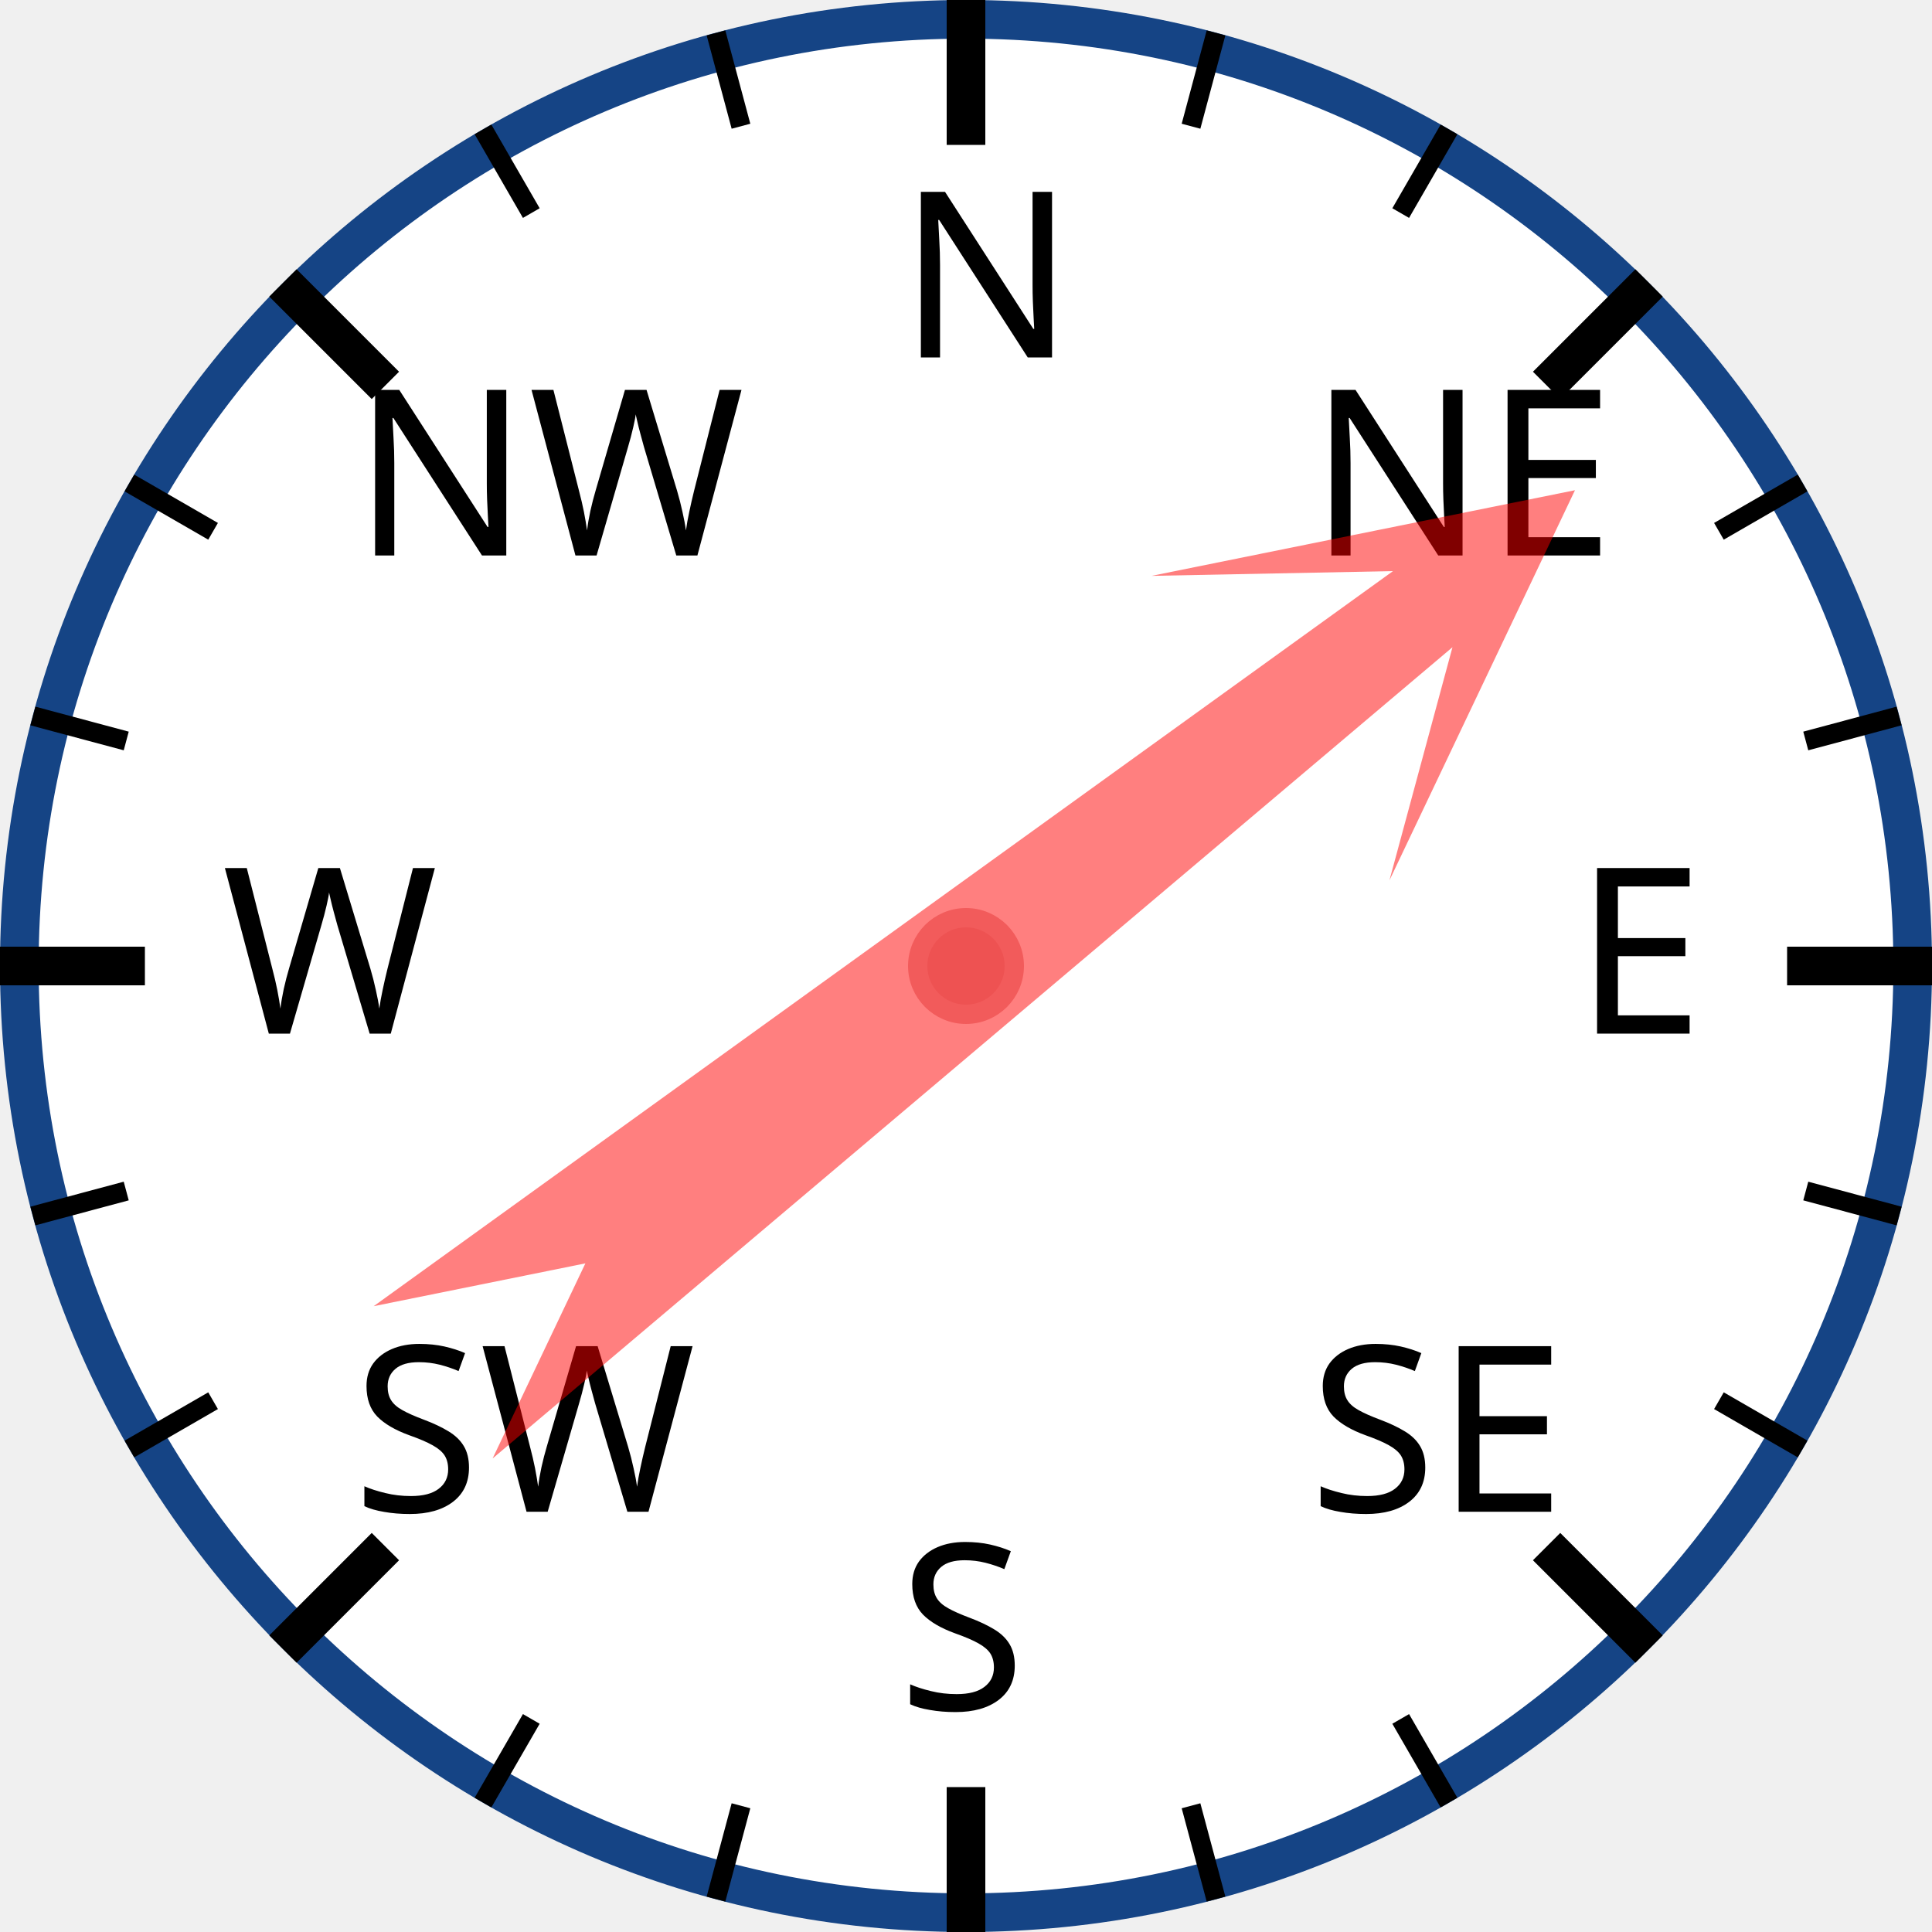
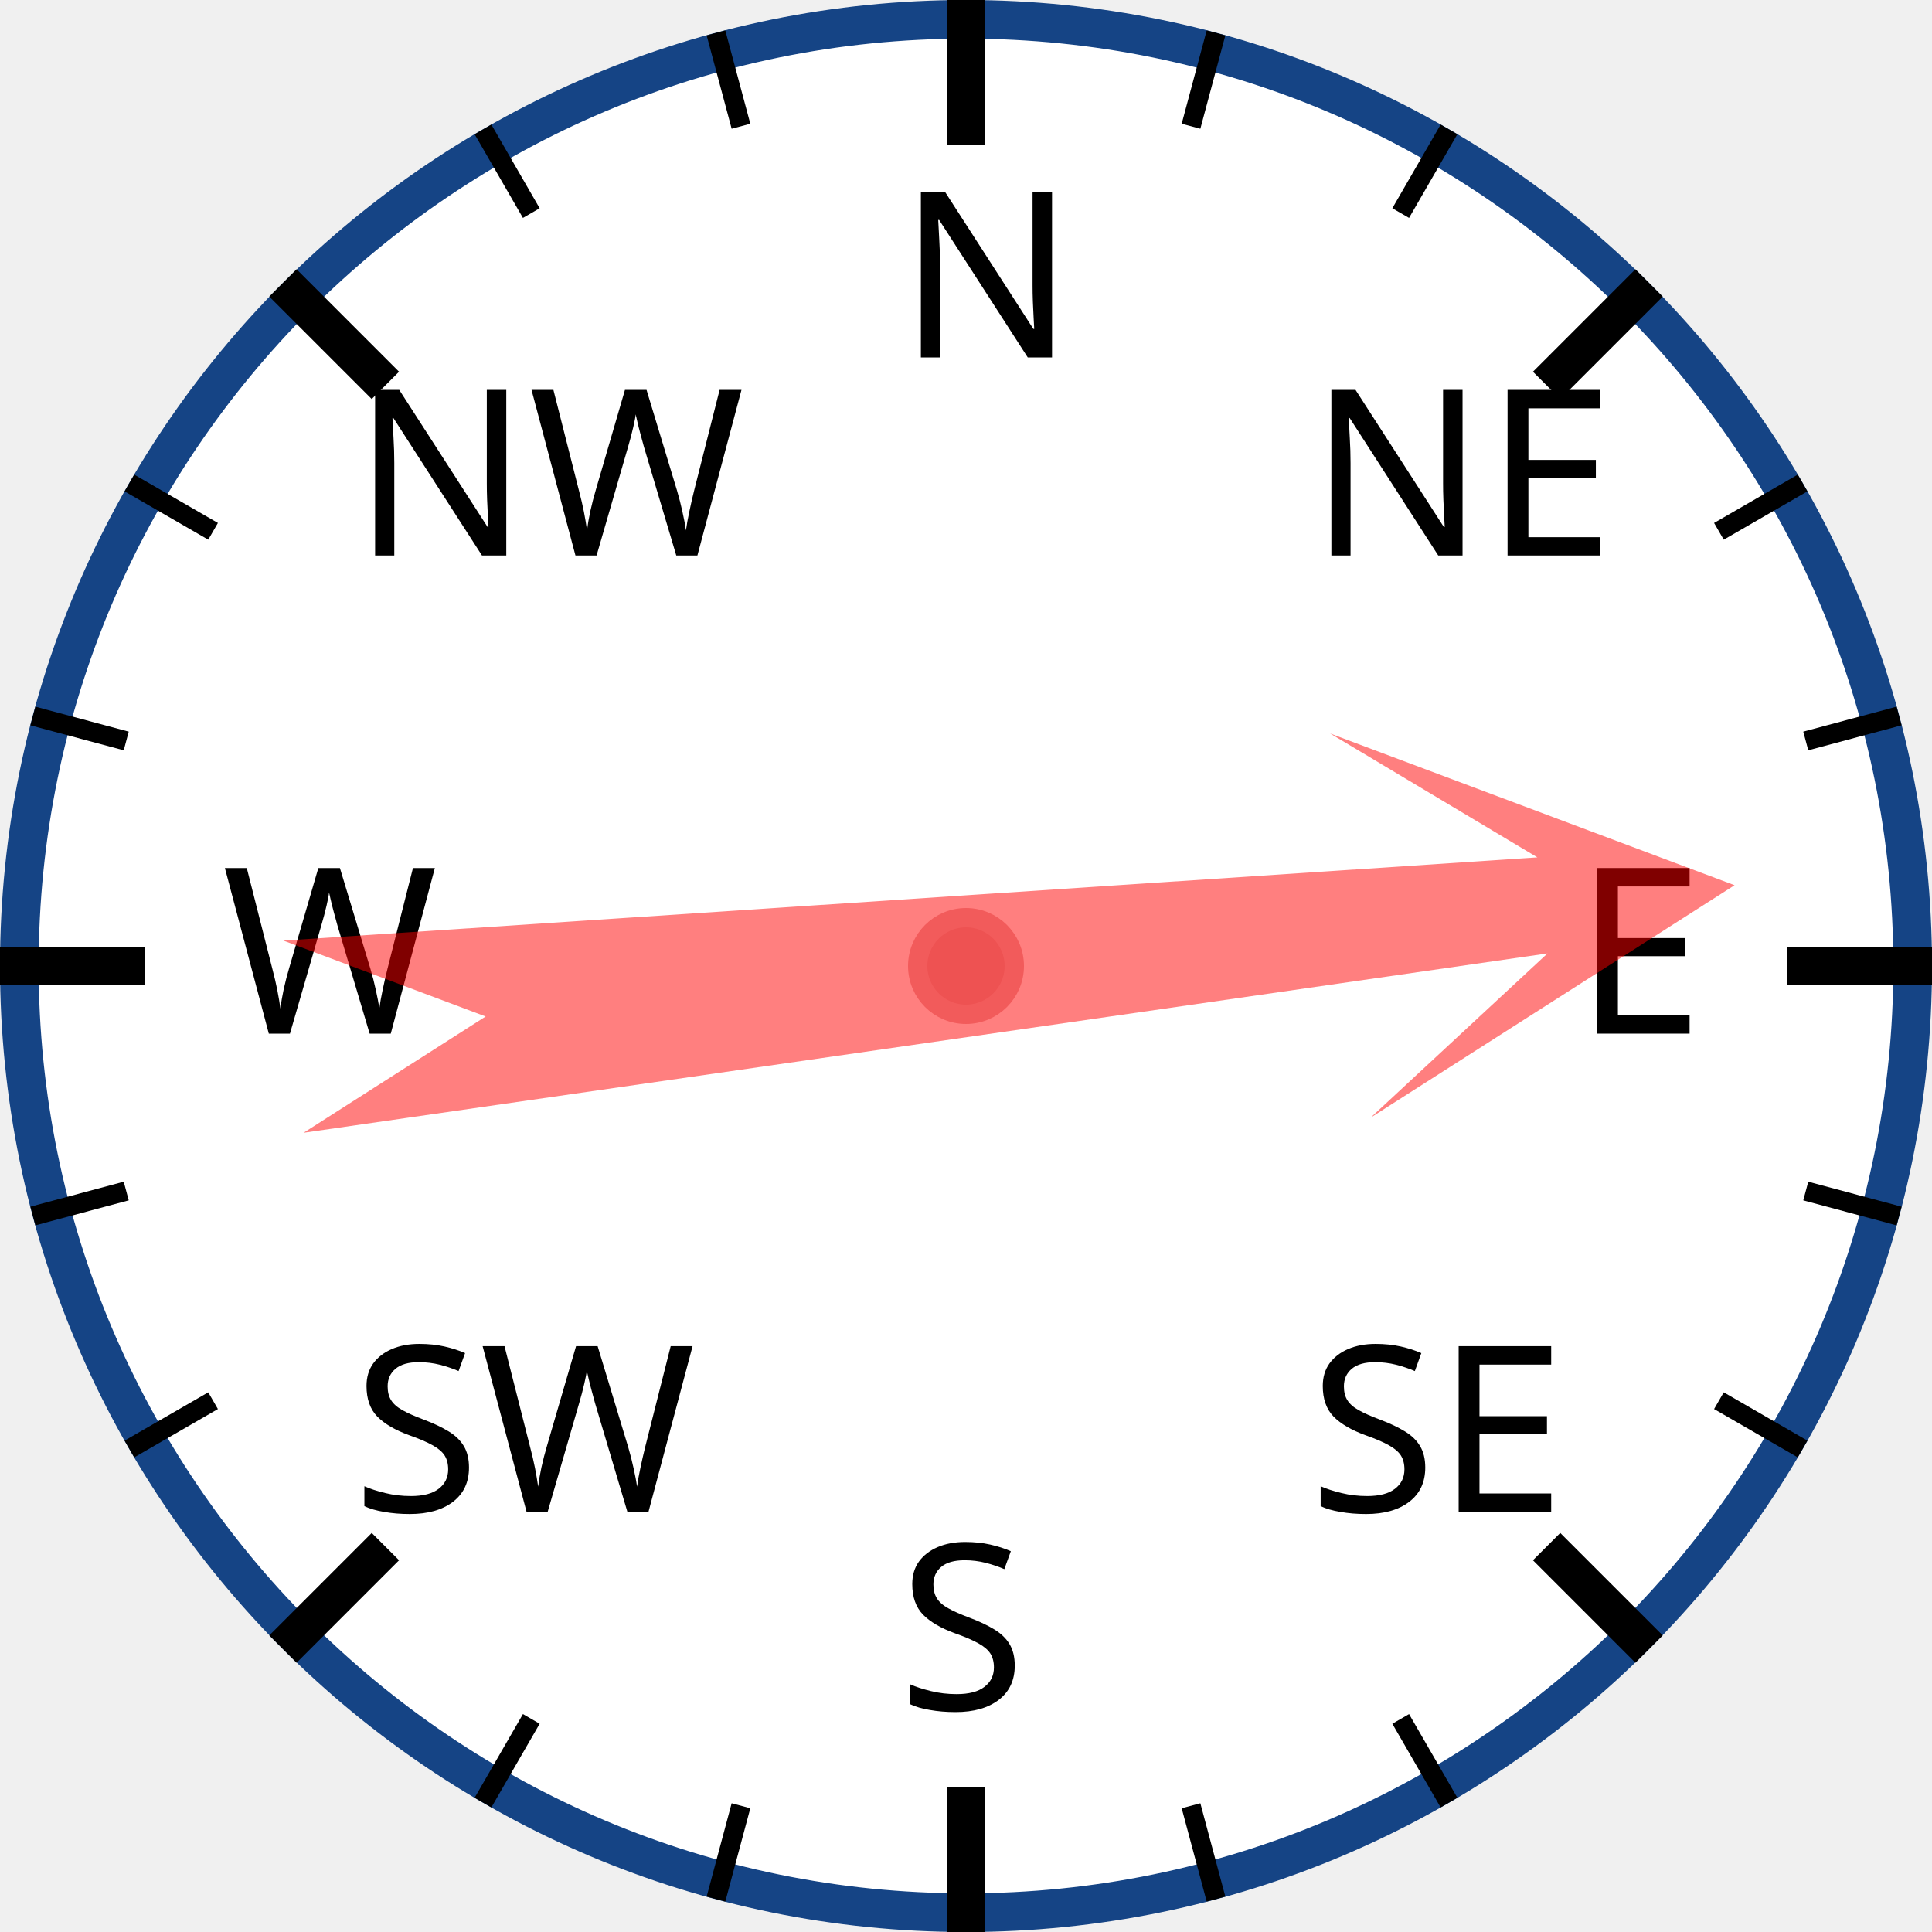
<svg xmlns="http://www.w3.org/2000/svg" width="120px" height="120px" viewBox="0 0 200 200">
  <circle cx="100" cy="100" r="98" style="fill: white; stroke: #154485; stroke-width: 4;" />
  <text x="93.0" y="37.0" style="font-family: sans-serif; font-size: 18pt;">N</text>
  <line x1="100.0" y1="0.0" x2="100.0" y2="15.0" style="stroke: black; stroke-width: 4;" />
  <line x1="74.118" y1="3.407" x2="76.706" y2="13.067" style="stroke: black; stroke-width: 2;" />
  <line x1="50" y1="13.397" x2="55" y2="22.058" style="stroke: black; stroke-width: 2;" />
  <text x="36.503" y="57.503" style="font-family: sans-serif; font-size: 18pt;">NW</text>
  <line x1="29.289" y1="29.289" x2="39.896" y2="39.896" style="stroke: black; stroke-width: 4;" />
  <line x1="13.397" y1="50" x2="22.058" y2="55" style="stroke: black; stroke-width: 2;" />
  <line x1="3.407" y1="74.118" x2="13.067" y2="76.706" style="stroke: black; stroke-width: 2;" />
  <text x="23.0" y="107.0" style="font-family: sans-serif; font-size: 18pt;">W</text>
  <line x1="0.0" y1="100.0" x2="15.0" y2="100.0" style="stroke: black; stroke-width: 4;" />
  <line x1="3.407" y1="125.882" x2="13.067" y2="123.294" style="stroke: black; stroke-width: 2;" />
  <line x1="13.397" y1="150" x2="22.058" y2="145" style="stroke: black; stroke-width: 2;" />
  <text x="36.503" y="156.497" style="font-family: sans-serif; font-size: 18pt;">SW</text>
  <line x1="29.289" y1="170.711" x2="39.896" y2="160.104" style="stroke: black; stroke-width: 4;" />
  <line x1="50" y1="186.603" x2="55" y2="177.942" style="stroke: black; stroke-width: 2;" />
  <line x1="74.118" y1="196.593" x2="76.706" y2="186.933" style="stroke: black; stroke-width: 2;" />
  <text x="93" y="177.0" style="font-family: sans-serif; font-size: 18pt;">S</text>
  <line x1="100" y1="200.0" x2="100" y2="185.0" style="stroke: black; stroke-width: 4;" />
  <line x1="125.882" y1="196.593" x2="123.294" y2="186.933" style="stroke: black; stroke-width: 2;" />
  <line x1="150.0" y1="186.603" x2="145.0" y2="177.942" style="stroke: black; stroke-width: 2;" />
  <text x="135.497" y="156.497" style="font-family: sans-serif; font-size: 18pt;">SE</text>
  <line x1="170.711" y1="170.711" x2="160.104" y2="160.104" style="stroke: black; stroke-width: 4;" />
  <line x1="186.603" y1="150" x2="177.942" y2="145" style="stroke: black; stroke-width: 2;" />
  <line x1="196.593" y1="125.882" x2="186.933" y2="123.294" style="stroke: black; stroke-width: 2;" />
  <text x="163.0" y="107" style="font-family: sans-serif; font-size: 18pt;">E</text>
  <line x1="200.0" y1="100" x2="185.0" y2="100" style="stroke: black; stroke-width: 4;" />
  <line x1="196.593" y1="74.118" x2="186.933" y2="76.706" style="stroke: black; stroke-width: 2;" />
  <line x1="186.603" y1="50" x2="177.942" y2="55" style="stroke: black; stroke-width: 2;" />
  <text x="135.497" y="57.503" style="font-family: sans-serif; font-size: 18pt;">NE</text>
  <line x1="170.711" y1="29.289" x2="160.104" y2="39.896" style="stroke: black; stroke-width: 4;" />
  <line x1="150" y1="13.397" x2="145" y2="22.058" style="stroke: black; stroke-width: 2;" />
  <line x1="125.882" y1="3.407" x2="123.294" y2="13.067" style="stroke: black; stroke-width: 2;" />
-   <polygon points="100 20 120 60 105 40 110 170 100 150 90 170 95 40 80 60" style="fill: red; fill-opacity: 0.5;" transform="rotate(52,100,100)" />
+   <polygon points="100 20 120 60 105 40 110 170 100 150 90 170 95 40 80 60" style="fill: red; fill-opacity: 0.5;" transform="rotate(84,100,100)" />
  <circle cx="100" cy="100" r="5" style="fill: #EE5252; stroke: #F25B5B; stroke-width: 2;" />
</svg>
